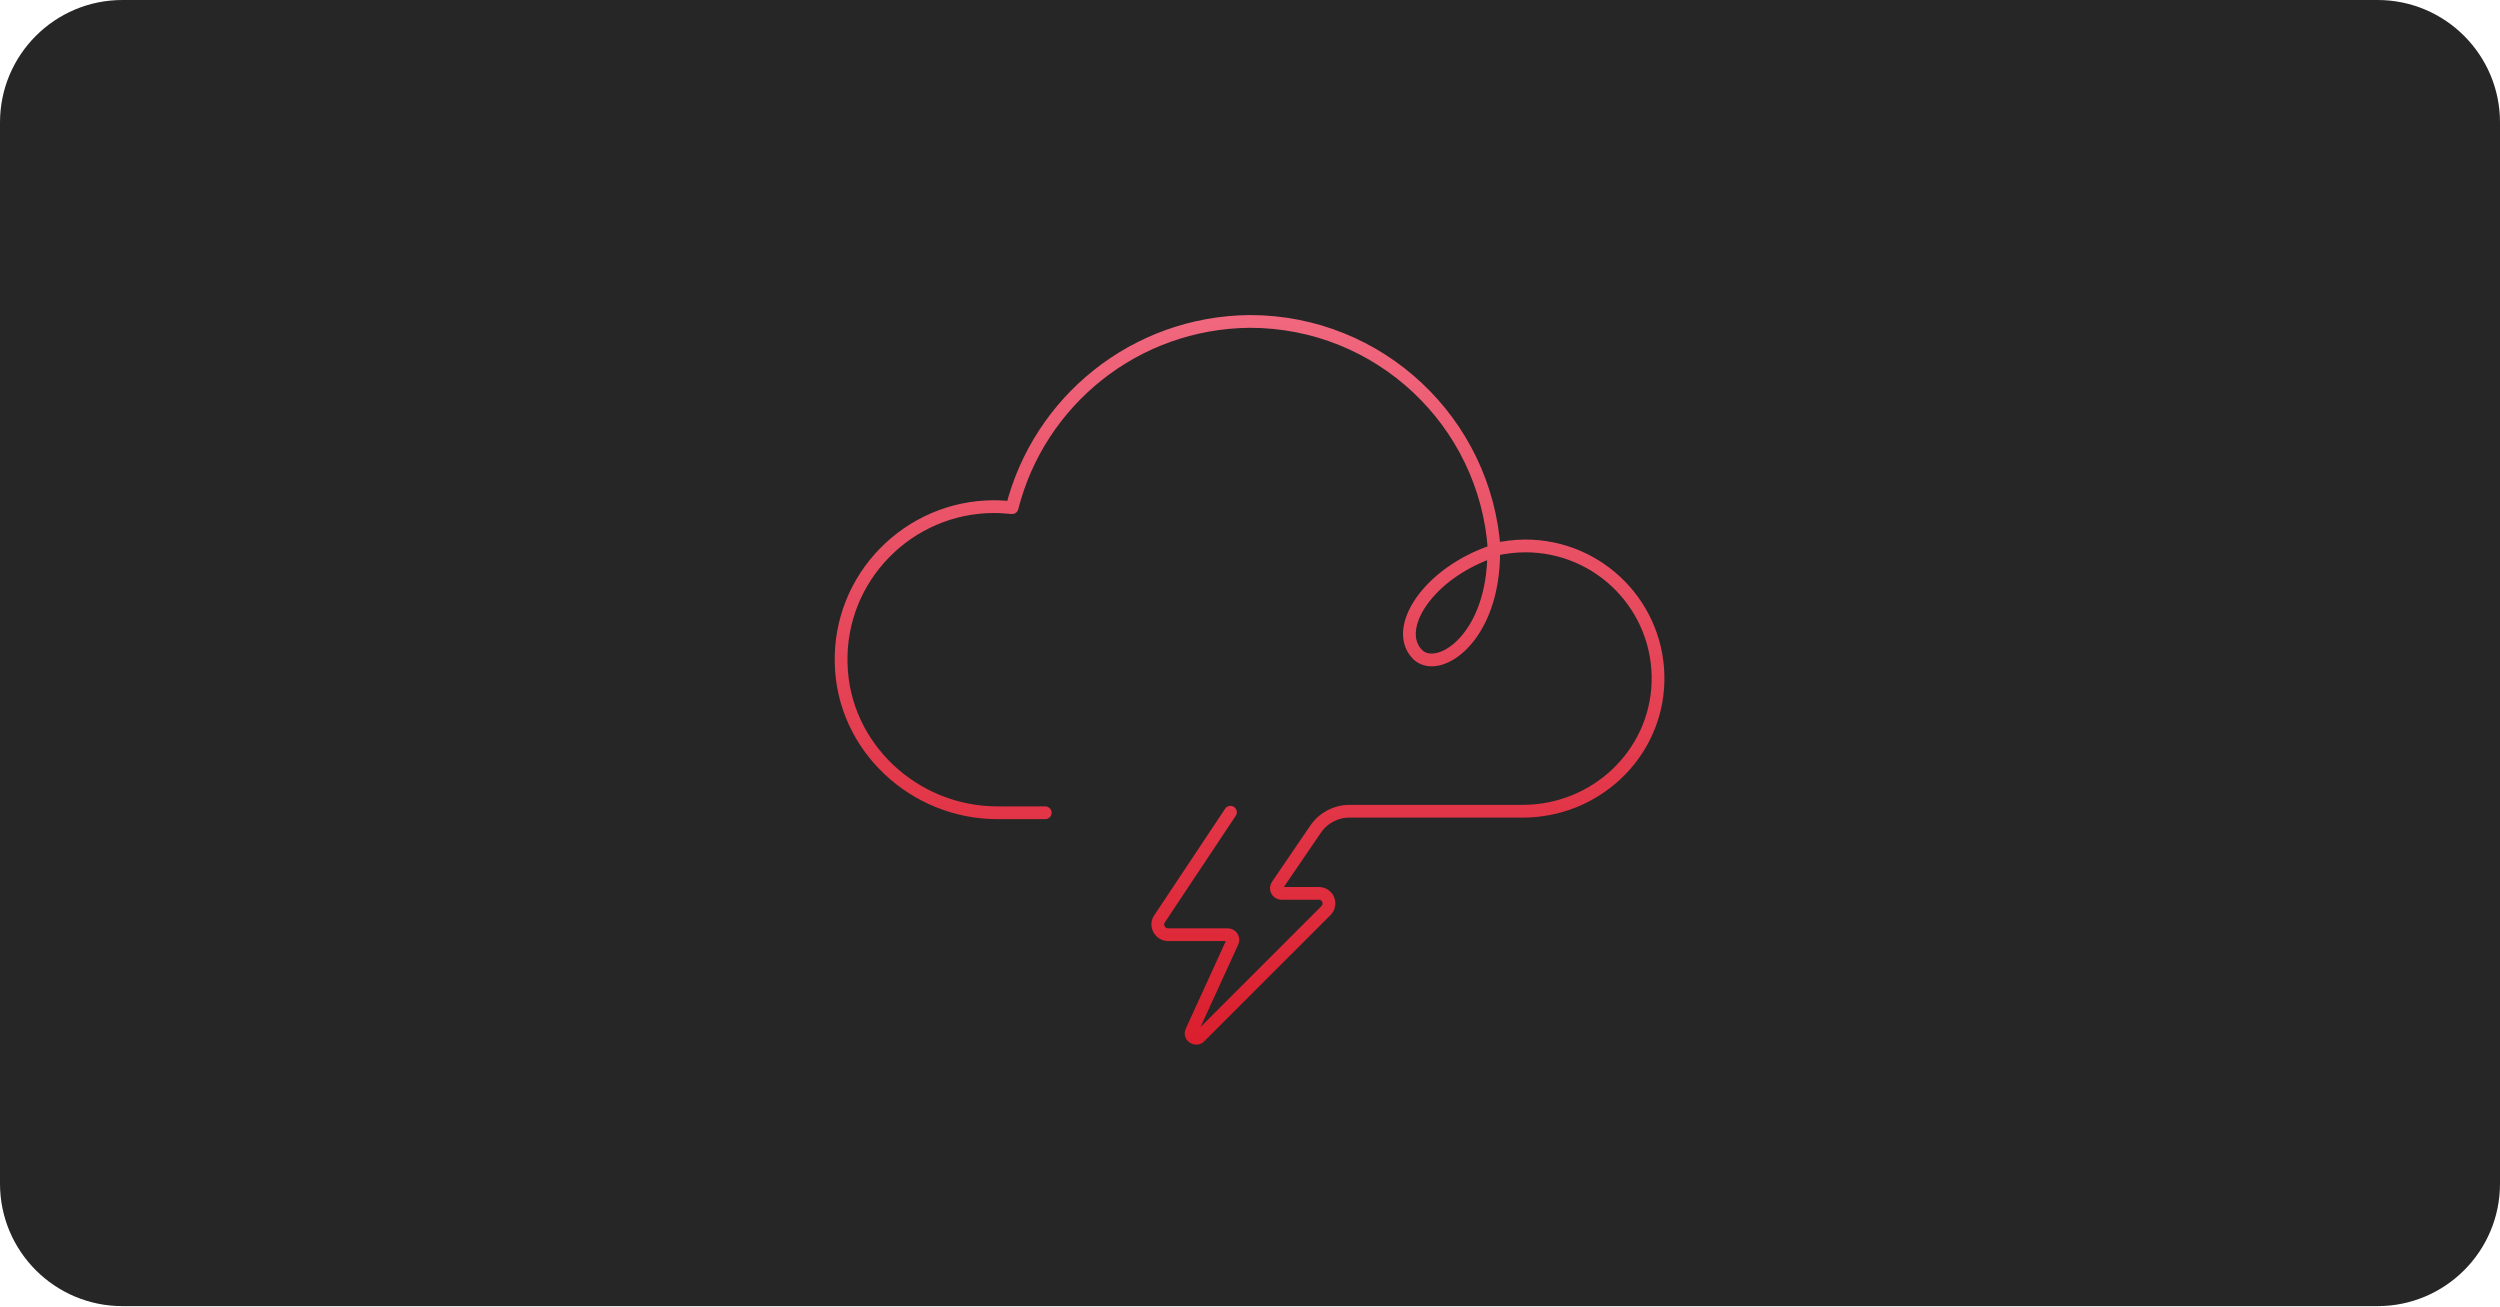
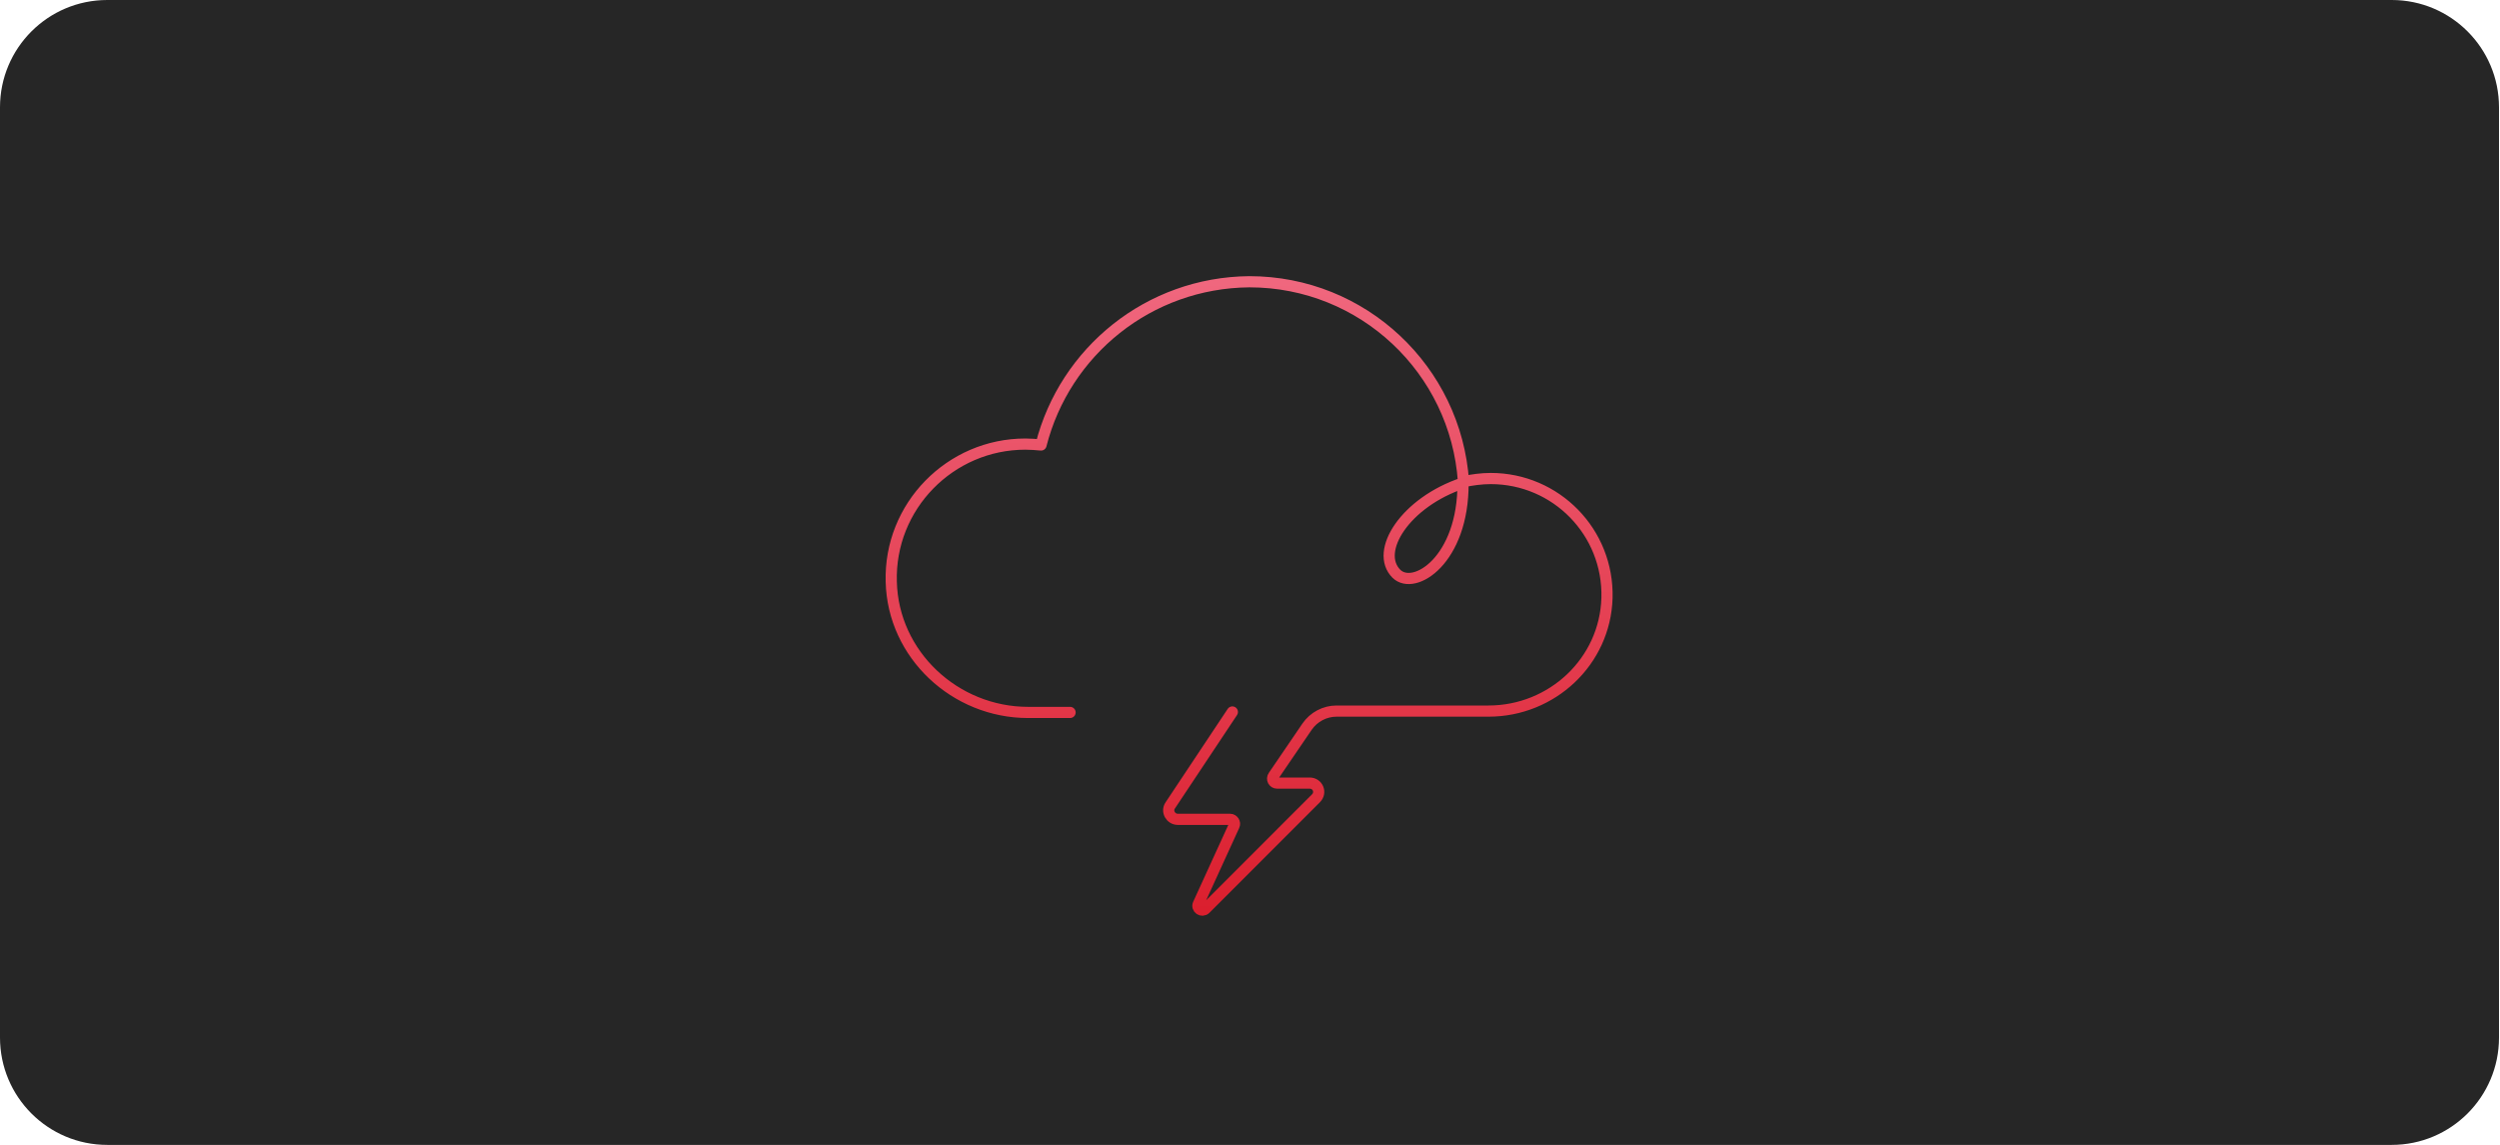
- <svg xmlns="http://www.w3.org/2000/svg" width="490" height="256" viewBox="0 0 490 256" fill="none">
-   <rect width="490" height="256" rx="24" fill="#262626" />
-   <path d="M241.166 159.2L227.266 180.1C226.366 181.4 227.366 183.2 228.966 183.2H240.666C241.366 183.2 241.866 184 241.566 184.6L233.566 202.1C233.066 203.1 234.366 204 235.166 203.2L259.866 178.5C261.166 177.2 260.266 175.1 258.466 175.1H251.166C250.366 175.1 249.866 174.2 250.366 173.5L257.866 162.5C259.366 160.3 261.866 159 264.466 159H298.466C312.666 159 324.566 147.9 324.966 133.7C325.366 119 313.566 107 298.966 107C296.866 107 294.766 107.3 292.866 107.7C291.166 82.7 270.366 63 244.966 63C222.466 63.2 203.666 78.6 198.366 99.5C197.266 99.4 196.066 99.3 194.866 99.3C178.066 99.3 164.366 113.2 164.866 130.1C165.266 146.4 179.166 159.3 195.466 159.3H204.866M292.766 108C279.866 112.3 272.866 123.3 277.866 128.3C281.866 132.2 292.866 125.2 292.766 108Z" stroke="url(#paint0_linear_1118_17208)" stroke-width="2.5" stroke-miterlimit="10" stroke-linecap="round" stroke-linejoin="round" />
+ <svg xmlns="http://www.w3.org/2000/svg" width="559" height="256" viewBox="0 0 559 256" fill="none">
+   <rect width="559" height="256" rx="24" fill="#262626" />
+   <path d="M275.666 159.2L261.766 180.1C260.866 181.4 261.866 183.2 263.466 183.2H275.166C275.866 183.2 276.366 184 276.066 184.6L268.066 202.1C267.566 203.1 268.866 204 269.666 203.2L294.366 178.5C295.666 177.2 294.766 175.1 292.966 175.1H285.666C284.866 175.1 284.366 174.2 284.866 173.5L292.366 162.5C293.866 160.3 296.366 159 298.966 159H332.966C347.166 159 359.066 147.9 359.466 133.7C359.866 119 348.066 107 333.466 107C331.366 107 329.266 107.3 327.366 107.7C325.666 82.7 304.866 63 279.466 63C256.966 63.2 238.166 78.6 232.866 99.5C231.766 99.4 230.566 99.3 229.366 99.3C212.566 99.3 198.866 113.2 199.366 130.1C199.766 146.4 213.666 159.3 229.966 159.3H239.366M327.266 108C314.366 112.3 307.366 123.3 312.366 128.3C316.366 132.2 327.366 125.2 327.266 108Z" stroke="url(#paint0_linear_1118_17208)" stroke-width="2.5" stroke-miterlimit="10" stroke-linecap="round" stroke-linejoin="round" />
  <defs>
-     <linearGradient id="paint0_linear_1118_17208" x1="244.914" y1="63" x2="244.914" y2="203.508" gradientUnits="userSpaceOnUse">
+     <linearGradient id="paint0_linear_1118_17208" x1="279.414" y1="63" x2="279.414" y2="203.508" gradientUnits="userSpaceOnUse">
      <stop stop-color="#F0677E" />
      <stop offset="1" stop-color="#DB1F2E" />
    </linearGradient>
  </defs>
</svg>
